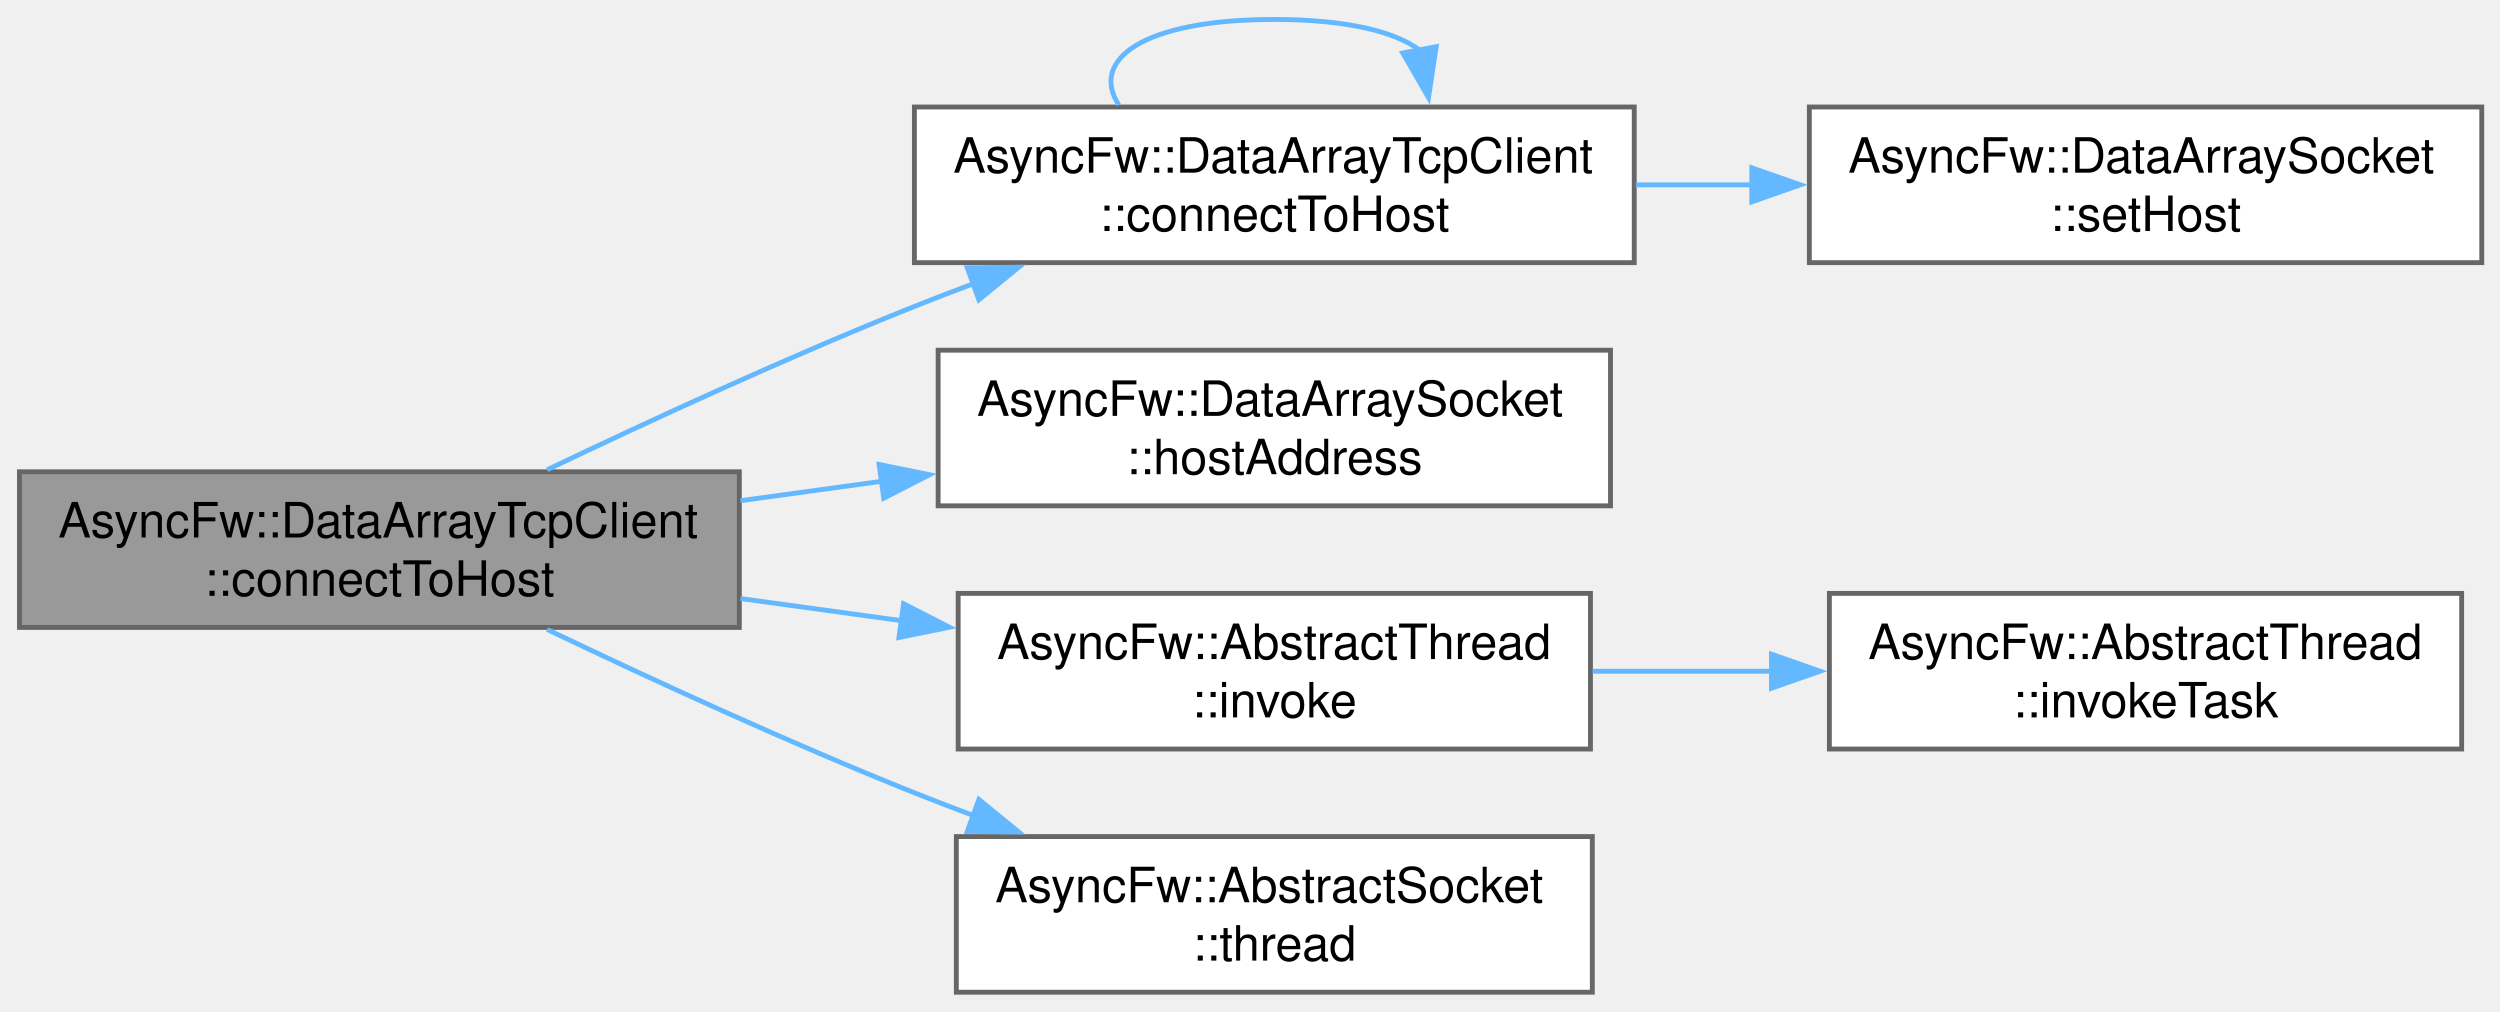
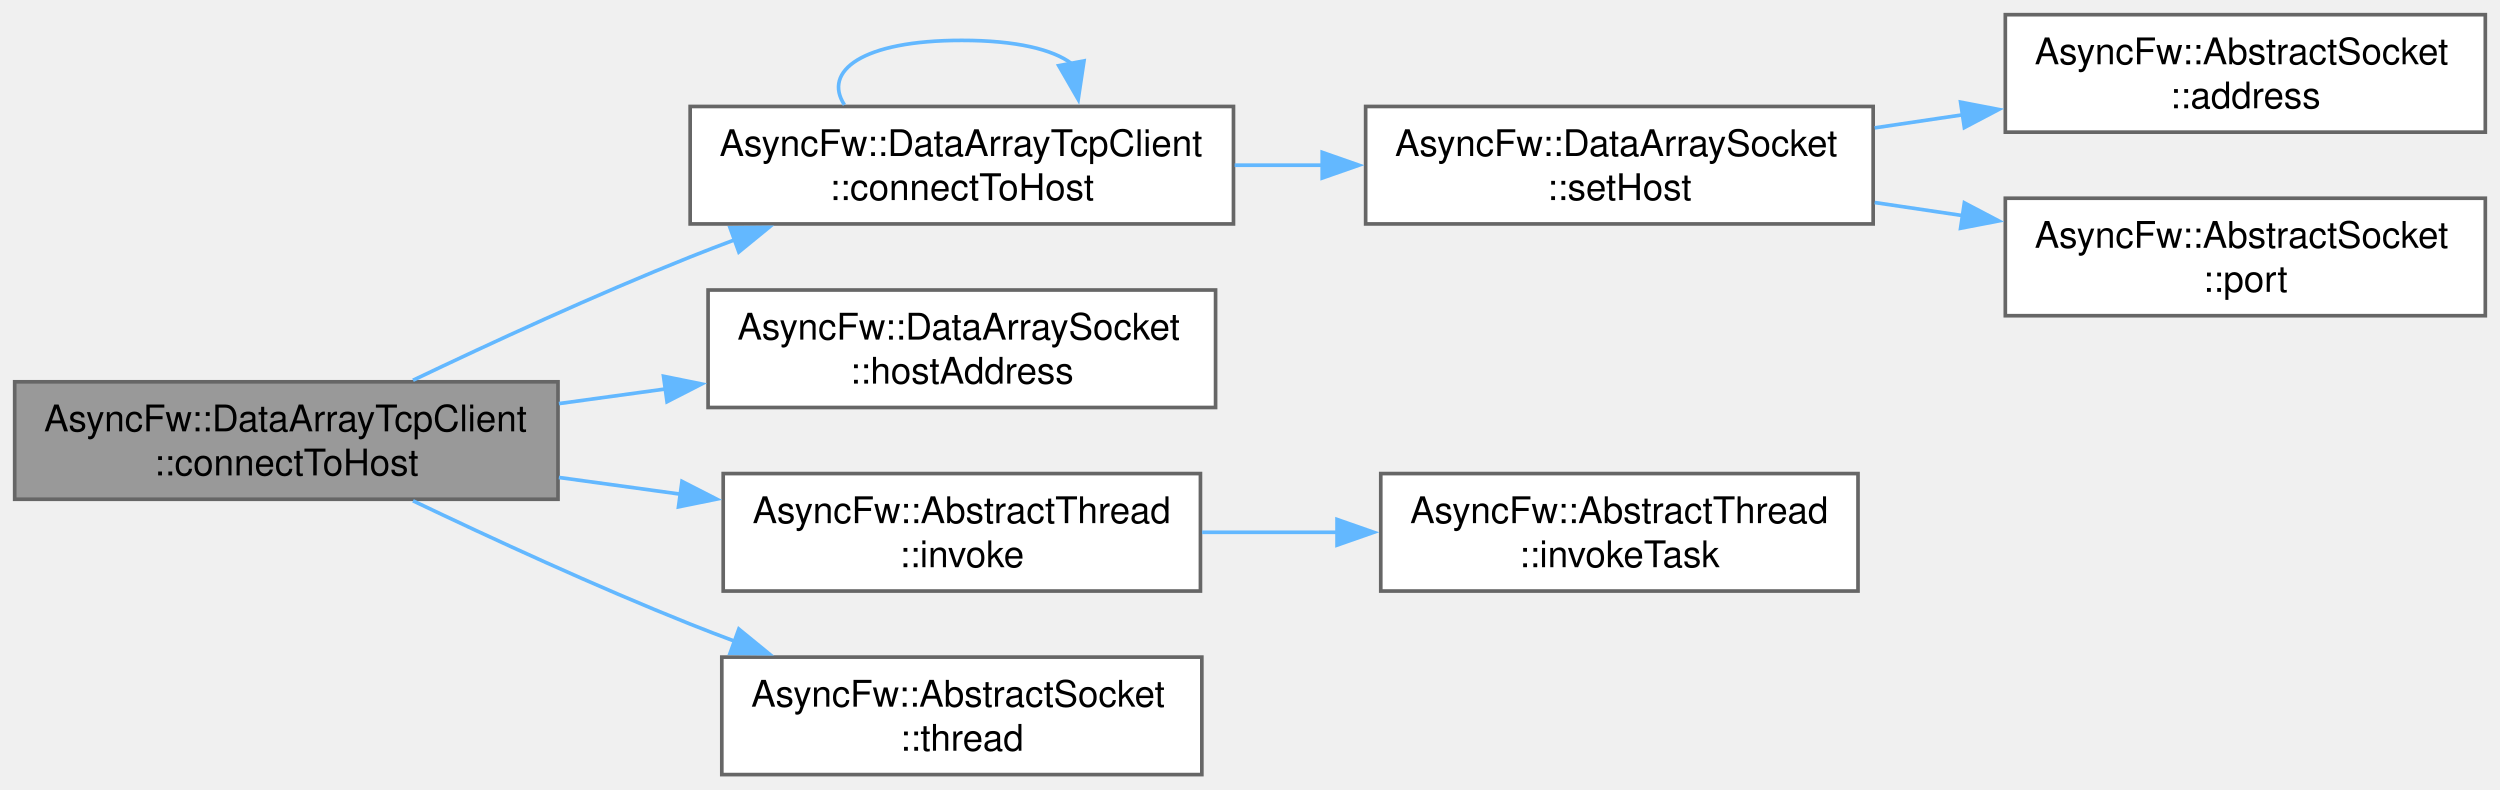
- <svg xmlns="http://www.w3.org/2000/svg" xmlns:xlink="http://www.w3.org/1999/xlink" width="514pt" height="208pt" viewBox="0.00 0.00 514.00 208.00">
-   <g id="graph0" class="graph" transform="scale(1 1) rotate(0) translate(4 204)">
+ <svg xmlns="http://www.w3.org/2000/svg" xmlns:xlink="http://www.w3.org/1999/xlink" width="681pt" height="215pt" viewBox="0.00 0.00 681.00 215.00">
+   <g id="graph0" class="graph" transform="scale(1 1) rotate(0) translate(4 211)">
    <g id="Node000001" class="node">
      <g id="a_Node000001">
        <a xlink:title="Initiates a connection using a pre-configured socket's internal host settings.">
          <polygon fill="#999999" stroke="#666666" points="148,-107 0,-107 0,-75 148,-75 148,-107" />
          <text xml:space="preserve" text-anchor="start" x="8" y="-93.5" font-family="Helvetica,sans-Serif" font-size="10.00">AsyncFw::DataArrayTcpClient</text>
          <text xml:space="preserve" text-anchor="middle" x="74" y="-81.5" font-family="Helvetica,sans-Serif" font-size="10.00">::connectToHost</text>
        </a>
      </g>
    </g>
    <g id="Node000002" class="node">
      <g id="a_Node000002">
        <a xlink:href="classAsyncFw_1_1DataArrayTcpClient.html#ab1d57ed772640642f422515435d62197" target="_top" xlink:title="Explicitly connects a specific socket to a target host and port.">
          <polygon fill="white" stroke="#666666" points="332,-182 184,-182 184,-150 332,-150 332,-182" />
          <text xml:space="preserve" text-anchor="start" x="192" y="-168.5" font-family="Helvetica,sans-Serif" font-size="10.00">AsyncFw::DataArrayTcpClient</text>
          <text xml:space="preserve" text-anchor="middle" x="258" y="-156.5" font-family="Helvetica,sans-Serif" font-size="10.00">::connectToHost</text>
        </a>
      </g>
    </g>
    <g id="edge1_Node000001_Node000002" class="edge">
      <g id="a_edge1_Node000001_Node000002">
        <a xlink:title=" ">
          <path fill="none" stroke="#63b8ff" d="M108.5,-107.42C129.87,-117.63 158.29,-130.73 184,-141 188.01,-142.6 192.18,-144.2 196.38,-145.77" />
          <polygon fill="#63b8ff" stroke="#63b8ff" points="194.87,-148.94 205.46,-149.06 197.26,-142.36 194.87,-148.94" />
        </a>
      </g>
    </g>
-     <g id="Node000004" class="node">
-       <g id="a_Node000004">
-         <a xlink:href="classAsyncFw_1_1DataArraySocket.html#a5d5d666ae1842125adb08acc2f749926" target="_top" xlink:title="Gets the remote host address previously assigned via setHost.">
+     <g id="Node000006" class="node">
+       <g id="a_Node000006">
+         <a xlink:href="classAsyncFw_1_1DataArraySocket.html#a464539f5d9b05703b35c9b817659a42f" target="_top" xlink:title="Gets the remote host address previously assigned via setHost.">
          <polygon fill="white" stroke="#666666" points="327.12,-132 188.88,-132 188.88,-100 327.12,-100 327.12,-132" />
          <text xml:space="preserve" text-anchor="start" x="196.88" y="-118.5" font-family="Helvetica,sans-Serif" font-size="10.00">AsyncFw::DataArraySocket</text>
          <text xml:space="preserve" text-anchor="middle" x="258" y="-106.5" font-family="Helvetica,sans-Serif" font-size="10.00">::hostAddress</text>
        </a>
      </g>
    </g>
-     <g id="edge4_Node000001_Node000004" class="edge">
-       <g id="a_edge4_Node000001_Node000004">
+     <g id="edge6_Node000001_Node000006" class="edge">
+       <g id="a_edge6_Node000001_Node000006">
        <a xlink:title=" ">
          <path fill="none" stroke="#63b8ff" d="M148.24,-101.06C157.82,-102.38 167.68,-103.73 177.37,-105.06" />
          <polygon fill="#63b8ff" stroke="#63b8ff" points="176.74,-108.51 187.13,-106.4 177.7,-101.57 176.74,-108.51" />
        </a>
      </g>
    </g>
-     <g id="Node000005" class="node">
-       <g id="a_Node000005">
+     <g id="Node000007" class="node">
+       <g id="a_Node000007">
        <a xlink:href="classAsyncFw_1_1AbstractThread.html#a786474d037b50053f1a97af7b67e6069" target="_top" xlink:title="Runs a function in a managed thread.">
          <polygon fill="white" stroke="#666666" points="323,-82 193,-82 193,-50 323,-50 323,-82" />
          <text xml:space="preserve" text-anchor="start" x="201" y="-68.5" font-family="Helvetica,sans-Serif" font-size="10.00">AsyncFw::AbstractThread</text>
          <text xml:space="preserve" text-anchor="middle" x="258" y="-56.5" font-family="Helvetica,sans-Serif" font-size="10.00">::invoke</text>
        </a>
      </g>
    </g>
-     <g id="edge5_Node000001_Node000005" class="edge">
-       <g id="a_edge5_Node000001_Node000005">
+     <g id="edge7_Node000001_Node000007" class="edge">
+       <g id="a_edge7_Node000001_Node000007">
        <a xlink:title=" ">
          <path fill="none" stroke="#63b8ff" d="M148.24,-80.94C159.16,-79.44 170.44,-77.89 181.41,-76.38" />
          <polygon fill="#63b8ff" stroke="#63b8ff" points="181.77,-79.87 191.21,-75.04 180.82,-72.93 181.77,-79.87" />
        </a>
      </g>
    </g>
-     <g id="Node000007" class="node">
-       <g id="a_Node000007">
+     <g id="Node000009" class="node">
+       <g id="a_Node000009">
        <a xlink:href="classAsyncFw_1_1AbstractSocket.html#ac1b9b68ae7fe6c9312d9d713a7b444a9" target="_top" xlink:title="Return Thread that manages the socket.">
          <polygon fill="white" stroke="#666666" points="323.38,-32 192.62,-32 192.62,0 323.38,0 323.38,-32" />
          <text xml:space="preserve" text-anchor="start" x="200.62" y="-18.5" font-family="Helvetica,sans-Serif" font-size="10.00">AsyncFw::AbstractSocket</text>
          <text xml:space="preserve" text-anchor="middle" x="258" y="-6.5" font-family="Helvetica,sans-Serif" font-size="10.00">::thread</text>
        </a>
      </g>
    </g>
-     <g id="edge7_Node000001_Node000007" class="edge">
-       <g id="a_edge7_Node000001_Node000007">
+     <g id="edge9_Node000001_Node000009" class="edge">
+       <g id="a_edge9_Node000001_Node000009">
        <a xlink:title=" ">
          <path fill="none" stroke="#63b8ff" d="M108.5,-74.58C129.87,-64.37 158.29,-51.27 184,-41 188.01,-39.4 192.18,-37.8 196.38,-36.23" />
          <polygon fill="#63b8ff" stroke="#63b8ff" points="197.26,-39.64 205.46,-32.94 194.87,-33.06 197.26,-39.64" />
        </a>
      </g>
    </g>
    <g id="edge2_Node000002_Node000002" class="edge">
      <g id="a_edge2_Node000002_Node000002">
        <a xlink:title=" ">
          <path fill="none" stroke="#63b8ff" d="M226.02,-182.44C220.05,-191.58 230.71,-200 258,-200 272.92,-200 282.87,-197.48 287.85,-193.71" />
          <polygon fill="#63b8ff" stroke="#63b8ff" points="291.28,-194.41 289.7,-183.93 284.4,-193.11 291.28,-194.41" />
        </a>
      </g>
    </g>
    <g id="Node000003" class="node">
      <g id="a_Node000003">
-         <a xlink:href="classAsyncFw_1_1DataArraySocket.html#ad3f44b667eb9f7b721e5216635ff67ee" target="_top" xlink:title="Configures the remote host address and port for subsequent connection attempts.">
+         <a xlink:href="classAsyncFw_1_1DataArraySocket.html#ace65cd7f4fb86d24ef6588508738404c" target="_top" xlink:title="Configures the remote host address and port for subsequent connection attempts.">
          <polygon fill="white" stroke="#666666" points="506.25,-182 368,-182 368,-150 506.25,-150 506.25,-182" />
          <text xml:space="preserve" text-anchor="start" x="376" y="-168.5" font-family="Helvetica,sans-Serif" font-size="10.00">AsyncFw::DataArraySocket</text>
          <text xml:space="preserve" text-anchor="middle" x="437.12" y="-156.5" font-family="Helvetica,sans-Serif" font-size="10.00">::setHost</text>
        </a>
      </g>
    </g>
    <g id="edge3_Node000002_Node000003" class="edge">
      <g id="a_edge3_Node000002_Node000003">
        <a xlink:title=" ">
          <path fill="none" stroke="#63b8ff" d="M332.32,-166C340.28,-166 348.4,-166 356.43,-166" />
          <polygon fill="#63b8ff" stroke="#63b8ff" points="356.17,-169.5 366.17,-166 356.17,-162.5 356.17,-169.5" />
        </a>
      </g>
    </g>
-     <g id="Node000006" class="node">
-       <g id="a_Node000006">
+     <g id="Node000004" class="node">
+       <g id="a_Node000004">
+         <a xlink:href="classAsyncFw_1_1AbstractSocket.html#a3dd69e137ca3cf50f90607c17bbdc312" target="_top" xlink:title="Return local address bound to this socket interface.">
+           <polygon fill="white" stroke="#666666" points="673,-207 542.25,-207 542.25,-175 673,-175 673,-207" />
+           <text xml:space="preserve" text-anchor="start" x="550.25" y="-193.5" font-family="Helvetica,sans-Serif" font-size="10.00">AsyncFw::AbstractSocket</text>
+           <text xml:space="preserve" text-anchor="middle" x="607.62" y="-181.5" font-family="Helvetica,sans-Serif" font-size="10.00">::address</text>
+         </a>
+       </g>
+     </g>
+     <g id="edge4_Node000003_Node000004" class="edge">
+       <g id="a_edge4_Node000003_Node000004">
+         <a xlink:title=" ">
+           <path fill="none" stroke="#63b8ff" d="M506.66,-176.17C514.59,-177.34 522.71,-178.55 530.72,-179.74" />
+           <polygon fill="#63b8ff" stroke="#63b8ff" points="530.06,-183.18 540.46,-181.18 531.09,-176.25 530.06,-183.18" />
+         </a>
+       </g>
+     </g>
+     <g id="Node000005" class="node">
+       <g id="a_Node000005">
+         <a xlink:href="classAsyncFw_1_1AbstractSocket.html#aa29d033332c09e341d159b2189c774e9" target="_top" xlink:title="Return local network port bound to this socket interface.">
+           <polygon fill="white" stroke="#666666" points="673,-157 542.25,-157 542.25,-125 673,-125 673,-157" />
+           <text xml:space="preserve" text-anchor="start" x="550.25" y="-143.5" font-family="Helvetica,sans-Serif" font-size="10.00">AsyncFw::AbstractSocket</text>
+           <text xml:space="preserve" text-anchor="middle" x="607.62" y="-131.5" font-family="Helvetica,sans-Serif" font-size="10.00">::port</text>
+         </a>
+       </g>
+     </g>
+     <g id="edge5_Node000003_Node000005" class="edge">
+       <g id="a_edge5_Node000003_Node000005">
+         <a xlink:title=" ">
+           <path fill="none" stroke="#63b8ff" d="M506.66,-155.83C514.59,-154.66 522.71,-153.45 530.72,-152.26" />
+           <polygon fill="#63b8ff" stroke="#63b8ff" points="531.09,-155.75 540.46,-150.82 530.06,-148.82 531.09,-155.75" />
+         </a>
+       </g>
+     </g>
+     <g id="Node000008" class="node">
+       <g id="a_Node000008">
        <a xlink:href="classAsyncFw_1_1AbstractThread.html#abe96e6b2a1de041f0d25390a6b77e50a" target="_top" xlink:title="Runs a task in a managed thread.">
          <polygon fill="white" stroke="#666666" points="502.12,-82 372.12,-82 372.12,-50 502.12,-50 502.12,-82" />
          <text xml:space="preserve" text-anchor="start" x="380.12" y="-68.5" font-family="Helvetica,sans-Serif" font-size="10.00">AsyncFw::AbstractThread</text>
          <text xml:space="preserve" text-anchor="middle" x="437.12" y="-56.5" font-family="Helvetica,sans-Serif" font-size="10.00">::invokeTask</text>
        </a>
      </g>
    </g>
-     <g id="edge6_Node000005_Node000006" class="edge">
-       <g id="a_edge6_Node000005_Node000006">
+     <g id="edge8_Node000007_Node000008" class="edge">
+       <g id="a_edge8_Node000007_Node000008">
        <a xlink:title=" ">
          <path fill="none" stroke="#63b8ff" d="M323.45,-66C335.49,-66 348.17,-66 360.52,-66" />
          <polygon fill="#63b8ff" stroke="#63b8ff" points="360.21,-69.5 370.21,-66 360.21,-62.5 360.21,-69.5" />
        </a>
      </g>
    </g>
  </g>
</svg>
